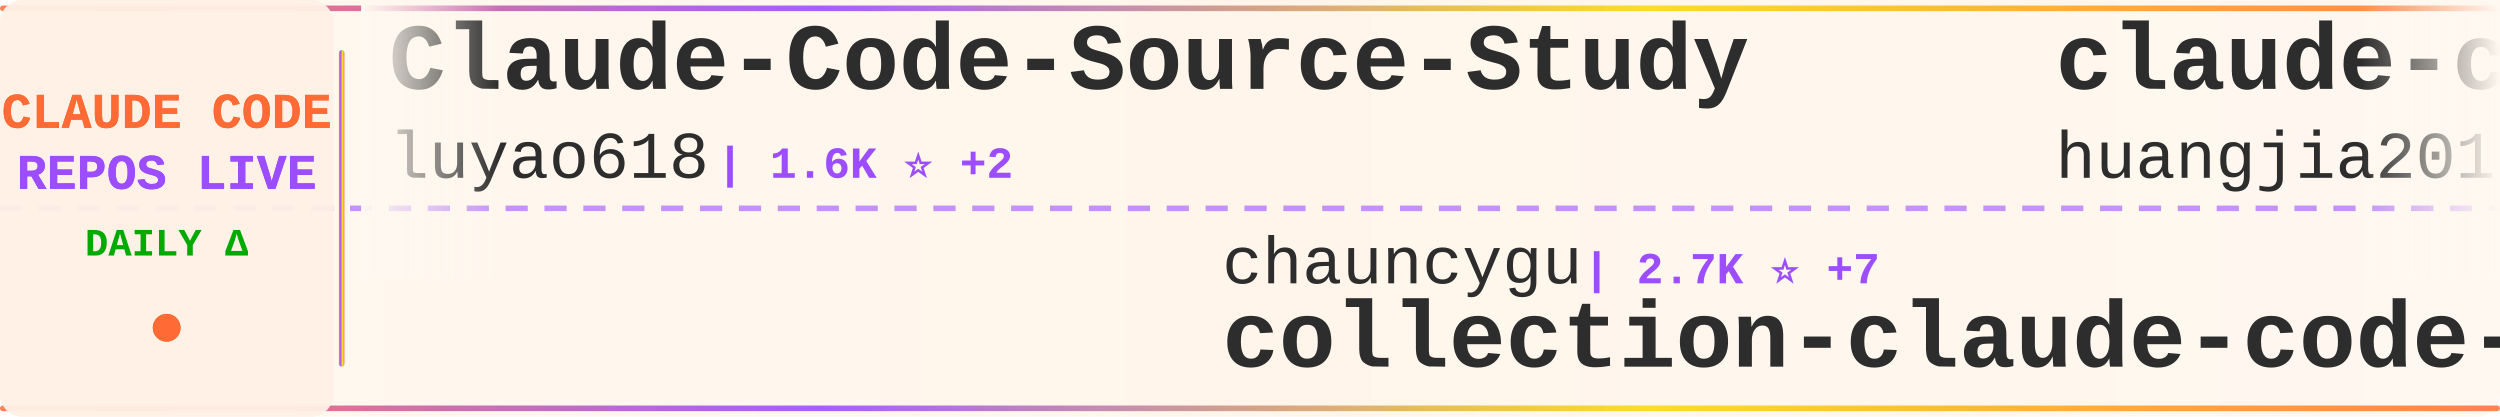
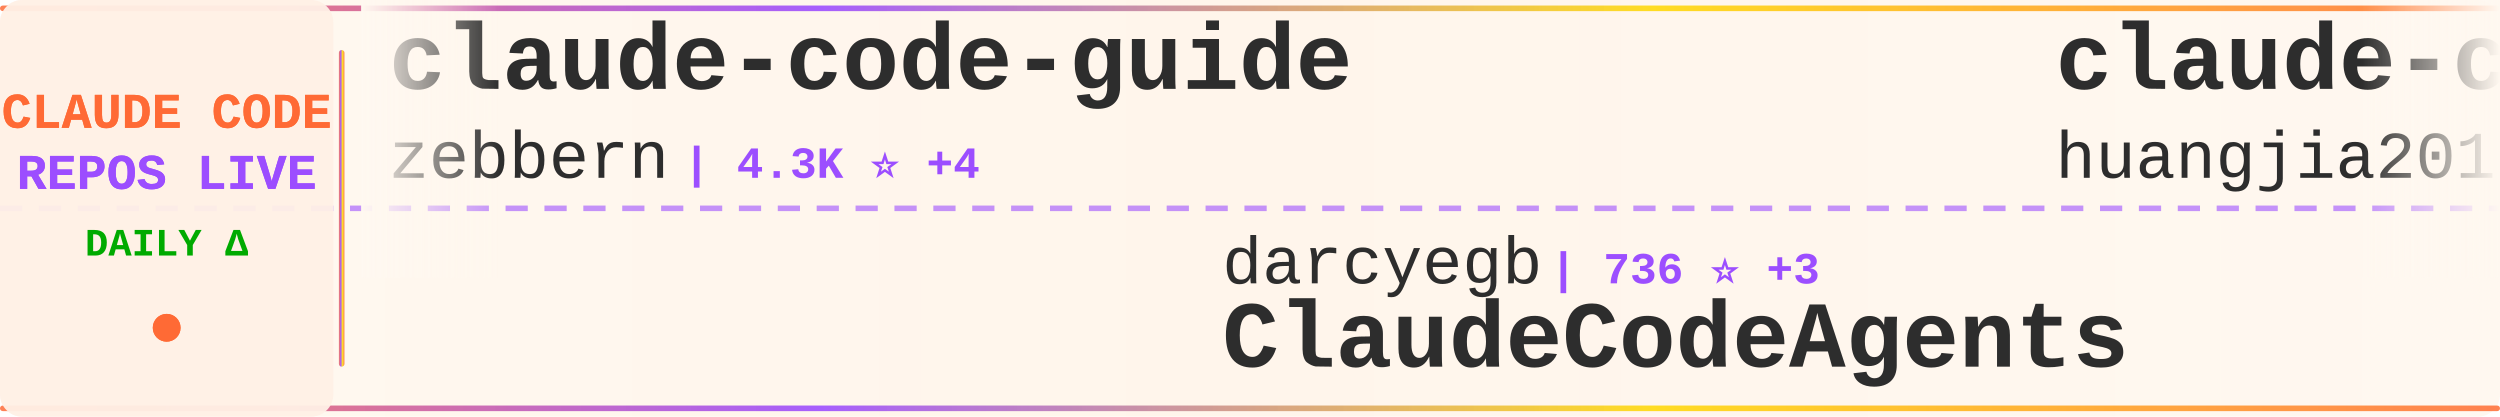
<svg xmlns="http://www.w3.org/2000/svg" width="900" height="150">
  <defs>
    <linearGradient id="tickerBg" x1="0%" y1="0%" x2="100%" y2="0%">
      <stop offset="0%" style="stop-color:#fff8f0;stop-opacity:0.98" />
      <stop offset="50%" style="stop-color:#fff5eb;stop-opacity:1" />
      <stop offset="100%" style="stop-color:#fff8f0;stop-opacity:0.98" />
    </linearGradient>
    <linearGradient id="borderGrad" x1="0%" y1="0%" x2="100%" y2="0%">
      <stop offset="0%" style="stop-color:#FF6B35;stop-opacity:0.85">
        <animate attributeName="stop-opacity" values="0.85;1;0.85" dur="2s" repeatCount="indefinite" />
      </stop>
      <stop offset="33%" style="stop-color:#9C4EFF;stop-opacity:0.9">
        <animate attributeName="stop-opacity" values="0.9;1;0.9" dur="2.2s" repeatCount="indefinite" />
      </stop>
      <stop offset="66%" style="stop-color:#FFD700;stop-opacity:0.85">
        <animate attributeName="stop-opacity" values="0.85;1;0.85" dur="1.8s" repeatCount="indefinite" />
      </stop>
      <stop offset="100%" style="stop-color:#FF6B35;stop-opacity:0.85">
        <animate attributeName="stop-opacity" values="0.85;1;0.85" dur="2s" repeatCount="indefinite" />
      </stop>
    </linearGradient>
    <filter id="textGlow">
      <feGaussianBlur stdDeviation="0.15" result="coloredBlur" />
      <feMerge>
        <feMergeNode in="coloredBlur" />
        <feMergeNode in="SourceGraphic" />
      </feMerge>
    </filter>
    <filter id="metricGlow">
      <feGaussianBlur stdDeviation="0.2" result="coloredBlur" />
      <feMerge>
        <feMergeNode in="coloredBlur" />
        <feMergeNode in="SourceGraphic" />
      </feMerge>
    </filter>
    <linearGradient id="leftFade" x1="0%" y1="0%" x2="100%" y2="0%">
      <stop offset="0%" style="stop-color:#fff8f0;stop-opacity:1" />
      <stop offset="100%" style="stop-color:#fff8f0;stop-opacity:0" />
    </linearGradient>
    <linearGradient id="rightFade" x1="0%" y1="0%" x2="100%" y2="0%">
      <stop offset="0%" style="stop-color:#fff8f0;stop-opacity:0" />
      <stop offset="100%" style="stop-color:#fff8f0;stop-opacity:1" />
    </linearGradient>
  </defs>
  <rect width="900" height="150" fill="url(#tickerBg)" rx="8" />
  <rect x="0" y="2" width="900" height="2" fill="url(#borderGrad)" rx="1" />
  <rect x="0" y="146" width="900" height="2" fill="url(#borderGrad)" rx="1" />
  <line x1="0" y1="75" x2="900" y2="75" stroke="#9C4EFF" stroke-width="2" stroke-dasharray="8 6" opacity="0.6" />
  <rect x="0" y="0" width="120" height="150" fill="#fff0e6" opacity="0.95" rx="8" />
  <text x="60" y="46" font-family="'Courier New', monospace" font-size="18" font-weight="bold" fill="#FF6B35" text-anchor="middle" filter="url(#textGlow)">
    CLAUDE CODE
  </text>
  <text x="60" y="68" font-family="'Courier New', monospace" font-size="18" font-weight="bold" fill="#9C4EFF" text-anchor="middle" filter="url(#textGlow)">
    REPOS LIVE
  </text>
  <text x="60" y="92" font-family="'Courier New', monospace" font-size="14" font-weight="bold" fill="#00aa00" text-anchor="middle">
    DAILY Δ
  </text>
  <circle cx="60" cy="118" r="5" fill="#FF6B35" filter="url(#metricGlow)">
    <animate attributeName="r" values="4;6;4" dur="1.5s" repeatCount="indefinite" />
    <animate attributeName="opacity" values="0.6;1;0.6" dur="1.5s" repeatCount="indefinite" />
  </circle>
  <rect x="122" y="18" width="2" height="114" fill="url(#borderGrad)" rx="1" />
  <clipPath id="tickerClip">
    <rect x="130" y="0" width="770" height="150" />
  </clipPath>
  <g clip-path="url(#tickerClip)">
    <g id="tickerItems">
      <animateTransform attributeName="transform" attributeType="XML" type="translate" from="0 0" to="-3000 0" dur="54s" repeatCount="indefinite" />
      <g transform="translate(0, 0)">
-         <text x="140" y="32" font-family="'Courier New', monospace" font-size="34" font-weight="bold" fill="#2d2d2d">Claude-Code-Source-Study</text>
-         <text x="140" y="64" font-family="'Courier New', monospace" font-size="24" font-weight="normal" fill="#2d2d2d" opacity="1.0">luyao618</text>
-         <text x="258" y="64" font-family="'Courier New', monospace" font-size="16" font-weight="bold" fill="#9C4EFF"> | 1.6K ⭐ +2</text>
+         <text x="140" y="32" font-family="'Courier New', monospace" font-size="34" font-weight="bold" fill="#2d2d2d">claude-code-guide</text>
+         <text x="140" y="64" font-family="'Courier New', monospace" font-size="24" font-weight="normal" fill="#2d2d2d" opacity="1.0">zebbern</text>
+         <text x="246" y="64" font-family="'Courier New', monospace" font-size="16" font-weight="bold" fill="#9C4EFF"> | 4.3K ⭐ +4</text>
      </g>
      <g transform="translate(300, 0)">
-         <text x="140" y="102" font-family="'Courier New', monospace" font-size="24" font-weight="normal" fill="#2d2d2d" opacity="1.0">chauncygu</text>
-         <text x="270" y="102" font-family="'Courier New', monospace" font-size="16" font-weight="bold" fill="#9C4EFF"> | 2.7K ⭐ +7</text>
-         <text x="140" y="132" font-family="'Courier New', monospace" font-size="34" font-weight="bold" fill="#2d2d2d">collection-claude-code-s...</text>
+         <text x="140" y="102" font-family="'Courier New', monospace" font-size="24" font-weight="normal" fill="#2d2d2d" opacity="1.0">darcyegb</text>
+         <text x="258" y="102" font-family="'Courier New', monospace" font-size="16" font-weight="bold" fill="#9C4EFF"> | 736 ⭐ +3</text>
+         <text x="140" y="132" font-family="'Courier New', monospace" font-size="34" font-weight="bold" fill="#2d2d2d">ClaudeCodeAgents</text>
      </g>
      <g transform="translate(600, 0)">
        <text x="140" y="32" font-family="'Courier New', monospace" font-size="34" font-weight="bold" fill="#2d2d2d">claude-code-engineering</text>
        <text x="140" y="64" font-family="'Courier New', monospace" font-size="24" font-weight="normal" fill="#2d2d2d" opacity="1.0">huangjia2019</text>
-         <text x="306" y="64" font-family="'Courier New', monospace" font-size="16" font-weight="bold" fill="#9C4EFF"> | 881 ⭐ +2</text>
+         <text x="306" y="64" font-family="'Courier New', monospace" font-size="16" font-weight="bold" fill="#9C4EFF"> | 883 ⭐ +4</text>
      </g>
      <g transform="translate(900, 0)">
-         <text x="140" y="102" font-family="'Courier New', monospace" font-size="24" font-weight="normal" fill="#2d2d2d" opacity="1.0">disler</text>
-         <text x="234" y="102" font-family="'Courier New', monospace" font-size="16" font-weight="bold" fill="#9C4EFF"> | 1.4K ⭐ +7</text>
-         <text x="140" y="132" font-family="'Courier New', monospace" font-size="34" font-weight="bold" fill="#2d2d2d">pi-vs-claude-code</text>
+         <text x="140" y="102" font-family="'Courier New', monospace" font-size="24" font-weight="normal" fill="#2d2d2d" opacity="1.0">repowise-dev</text>
+         <text x="306" y="102" font-family="'Courier New', monospace" font-size="16" font-weight="bold" fill="#9C4EFF"> | 1.1K ⭐</text>
+         <text x="140" y="132" font-family="'Courier New', monospace" font-size="34" font-weight="bold" fill="#2d2d2d">claude-code-prompts</text>
      </g>
      <g transform="translate(1200, 0)">
-         <text x="140" y="32" font-family="'Courier New', monospace" font-size="34" font-weight="bold" fill="#2d2d2d">claude_code_src</text>
-         <text x="140" y="64" font-family="'Courier New', monospace" font-size="24" font-weight="normal" fill="#2d2d2d" opacity="1.0">ponponon</text>
-         <text x="258" y="64" font-family="'Courier New', monospace" font-size="16" font-weight="bold" fill="#9C4EFF"> | 2.3K ⭐ +4</text>
+         <text x="140" y="32" font-family="'Courier New', monospace" font-size="34" font-weight="bold" fill="#2d2d2d">claude-code-sourcemap</text>
+         <text x="140" y="64" font-family="'Courier New', monospace" font-size="24" font-weight="normal" fill="#2d2d2d" opacity="1.0">ChinaSiro</text>
+         <text x="270" y="64" font-family="'Courier New', monospace" font-size="16" font-weight="bold" fill="#9C4EFF"> | 9.5K ⭐ +12</text>
      </g>
      <g transform="translate(1500, 0)">
-         <text x="140" y="102" font-family="'Courier New', monospace" font-size="24" font-weight="normal" fill="#2d2d2d" opacity="1.0">ding113</text>
-         <text x="246" y="102" font-family="'Courier New', monospace" font-size="16" font-weight="bold" fill="#9C4EFF"> | 3.2K ⭐ +9</text>
-         <text x="140" y="132" font-family="'Courier New', monospace" font-size="34" font-weight="bold" fill="#2d2d2d">claude-code-hub</text>
+         <text x="140" y="102" font-family="'Courier New', monospace" font-size="24" font-weight="normal" fill="#2d2d2d" opacity="1.0">jeremylongshore</text>
+         <text x="342" y="102" font-family="'Courier New', monospace" font-size="16" font-weight="bold" fill="#9C4EFF"> | 2.4K ⭐ +5</text>
+         <text x="140" y="132" font-family="'Courier New', monospace" font-size="34" font-weight="bold" fill="#2d2d2d">claude-code-plugins-plus...</text>
      </g>
      <g transform="translate(1800, 0)">
-         <text x="140" y="32" font-family="'Courier New', monospace" font-size="34" font-weight="bold" fill="#2d2d2d">Claude-Code-Game-Studios</text>
-         <text x="140" y="64" font-family="'Courier New', monospace" font-size="24" font-weight="normal" fill="#2d2d2d" opacity="1.0">Donchitos</text>
-         <text x="270" y="64" font-family="'Courier New', monospace" font-size="16" font-weight="bold" fill="#9C4EFF"> | 22.3K ⭐ +142</text>
+         <text x="140" y="32" font-family="'Courier New', monospace" font-size="34" font-weight="bold" fill="#2d2d2d">learn-claude-code</text>
+         <text x="140" y="64" font-family="'Courier New', monospace" font-size="24" font-weight="normal" fill="#2d2d2d" opacity="1.0">shareAI-lab</text>
+         <text x="294" y="64" font-family="'Courier New', monospace" font-size="16" font-weight="bold" fill="#9C4EFF"> | 68.4K ⭐ +171</text>
      </g>
      <g transform="translate(2100, 0)">
-         <text x="140" y="102" font-family="'Courier New', monospace" font-size="24" font-weight="normal" fill="#2d2d2d" opacity="1.0">JrCx7scC</text>
-         <text x="258" y="102" font-family="'Courier New', monospace" font-size="16" font-weight="bold" fill="#9C4EFF"> | 371 ⭐ +1</text>
-         <text x="140" y="132" font-family="'Courier New', monospace" font-size="34" font-weight="bold" fill="#2d2d2d">claude-code-source</text>
+         <text x="140" y="102" font-family="'Courier New', monospace" font-size="24" font-weight="normal" fill="#2d2d2d" opacity="1.0">VILA-Lab</text>
+         <text x="258" y="102" font-family="'Courier New', monospace" font-size="16" font-weight="bold" fill="#9C4EFF"> | 1.7K ⭐ +6</text>
+         <text x="140" y="132" font-family="'Courier New', monospace" font-size="34" font-weight="bold" fill="#2d2d2d">Dive-into-Claude-Code</text>
      </g>
      <g transform="translate(2400, 0)">
-         <text x="140" y="32" font-family="'Courier New', monospace" font-size="34" font-weight="bold" fill="#2d2d2d">claude-code-analysis</text>
-         <text x="140" y="64" font-family="'Courier New', monospace" font-size="24" font-weight="normal" fill="#2d2d2d" opacity="1.0">liuup</text>
-         <text x="222" y="64" font-family="'Courier New', monospace" font-size="16" font-weight="bold" fill="#9C4EFF"> | 3.3K ⭐ +13</text>
+         <text x="140" y="32" font-family="'Courier New', monospace" font-size="34" font-weight="bold" fill="#2d2d2d">claude-code-harness</text>
+         <text x="140" y="64" font-family="'Courier New', monospace" font-size="24" font-weight="normal" fill="#2d2d2d" opacity="1.0">Chachamaru127</text>
+         <text x="318" y="64" font-family="'Courier New', monospace" font-size="16" font-weight="bold" fill="#9C4EFF"> | 2.9K ⭐ +9</text>
      </g>
      <g transform="translate(2700, 0)">
-         <text x="140" y="102" font-family="'Courier New', monospace" font-size="24" font-weight="normal" fill="#2d2d2d" opacity="1.0">pengchengneo</text>
-         <text x="306" y="102" font-family="'Courier New', monospace" font-size="16" font-weight="bold" fill="#9C4EFF"> | 1.6K ⭐ +5</text>
-         <text x="140" y="132" font-family="'Courier New', monospace" font-size="34" font-weight="bold" fill="#2d2d2d">Claude-Code</text>
+         <text x="140" y="102" font-family="'Courier New', monospace" font-size="24" font-weight="normal" fill="#2d2d2d" opacity="1.0">anthropics</text>
+         <text x="282" y="102" font-family="'Courier New', monospace" font-size="16" font-weight="bold" fill="#9C4EFF"> | 5.4K ⭐ +14</text>
+         <text x="140" y="132" font-family="'Courier New', monospace" font-size="34" font-weight="bold" fill="#2d2d2d">claude-code-security-rev...</text>
      </g>
      <g transform="translate(3000, 0)">
-         <text x="140" y="32" font-family="'Courier New', monospace" font-size="34" font-weight="bold" fill="#2d2d2d">Claude-Code-Source-Study</text>
-         <text x="140" y="64" font-family="'Courier New', monospace" font-size="24" font-weight="normal" fill="#2d2d2d" opacity="1.0">luyao618</text>
-         <text x="258" y="64" font-family="'Courier New', monospace" font-size="16" font-weight="bold" fill="#9C4EFF"> | 1.6K ⭐ +2</text>
+         <text x="140" y="32" font-family="'Courier New', monospace" font-size="34" font-weight="bold" fill="#2d2d2d">claude-code-guide</text>
+         <text x="140" y="64" font-family="'Courier New', monospace" font-size="24" font-weight="normal" fill="#2d2d2d" opacity="1.0">zebbern</text>
+         <text x="246" y="64" font-family="'Courier New', monospace" font-size="16" font-weight="bold" fill="#9C4EFF"> | 4.3K ⭐ +4</text>
      </g>
      <g transform="translate(3300, 0)">
-         <text x="140" y="102" font-family="'Courier New', monospace" font-size="24" font-weight="normal" fill="#2d2d2d" opacity="1.0">chauncygu</text>
-         <text x="270" y="102" font-family="'Courier New', monospace" font-size="16" font-weight="bold" fill="#9C4EFF"> | 2.7K ⭐ +7</text>
-         <text x="140" y="132" font-family="'Courier New', monospace" font-size="34" font-weight="bold" fill="#2d2d2d">collection-claude-code-s...</text>
+         <text x="140" y="102" font-family="'Courier New', monospace" font-size="24" font-weight="normal" fill="#2d2d2d" opacity="1.0">darcyegb</text>
+         <text x="258" y="102" font-family="'Courier New', monospace" font-size="16" font-weight="bold" fill="#9C4EFF"> | 736 ⭐ +3</text>
+         <text x="140" y="132" font-family="'Courier New', monospace" font-size="34" font-weight="bold" fill="#2d2d2d">ClaudeCodeAgents</text>
      </g>
      <g transform="translate(3600, 0)">
        <text x="140" y="32" font-family="'Courier New', monospace" font-size="34" font-weight="bold" fill="#2d2d2d">claude-code-engineering</text>
        <text x="140" y="64" font-family="'Courier New', monospace" font-size="24" font-weight="normal" fill="#2d2d2d" opacity="1.0">huangjia2019</text>
-         <text x="306" y="64" font-family="'Courier New', monospace" font-size="16" font-weight="bold" fill="#9C4EFF"> | 881 ⭐ +2</text>
+         <text x="306" y="64" font-family="'Courier New', monospace" font-size="16" font-weight="bold" fill="#9C4EFF"> | 883 ⭐ +4</text>
      </g>
      <g transform="translate(3900, 0)">
-         <text x="140" y="102" font-family="'Courier New', monospace" font-size="24" font-weight="normal" fill="#2d2d2d" opacity="1.0">disler</text>
-         <text x="234" y="102" font-family="'Courier New', monospace" font-size="16" font-weight="bold" fill="#9C4EFF"> | 1.4K ⭐ +7</text>
-         <text x="140" y="132" font-family="'Courier New', monospace" font-size="34" font-weight="bold" fill="#2d2d2d">pi-vs-claude-code</text>
+         <text x="140" y="102" font-family="'Courier New', monospace" font-size="24" font-weight="normal" fill="#2d2d2d" opacity="1.0">repowise-dev</text>
+         <text x="306" y="102" font-family="'Courier New', monospace" font-size="16" font-weight="bold" fill="#9C4EFF"> | 1.1K ⭐</text>
+         <text x="140" y="132" font-family="'Courier New', monospace" font-size="34" font-weight="bold" fill="#2d2d2d">claude-code-prompts</text>
      </g>
    </g>
  </g>
  <rect x="130" y="0" width="50" height="100" fill="url(#leftFade)" />
  <rect x="850" y="0" width="50" height="100" fill="url(#rightFade)" />
</svg>
